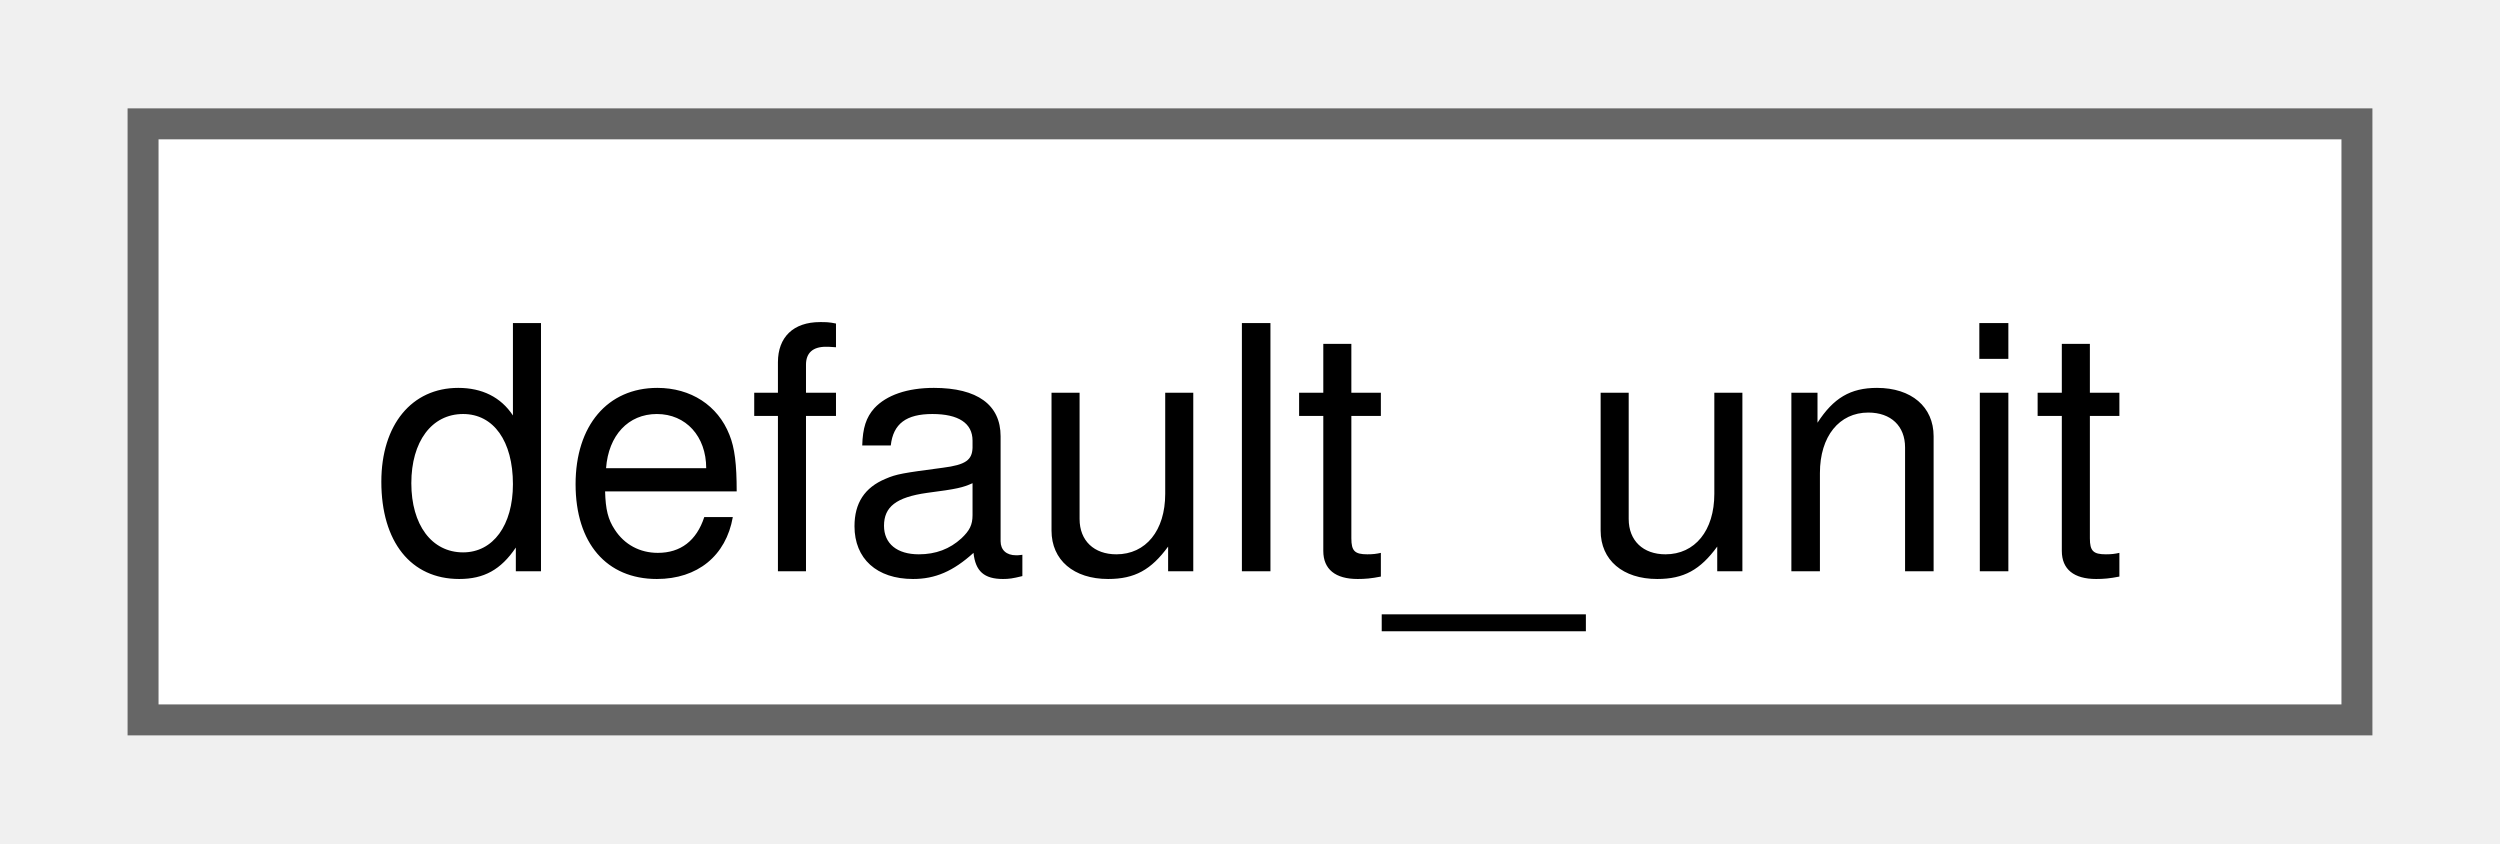
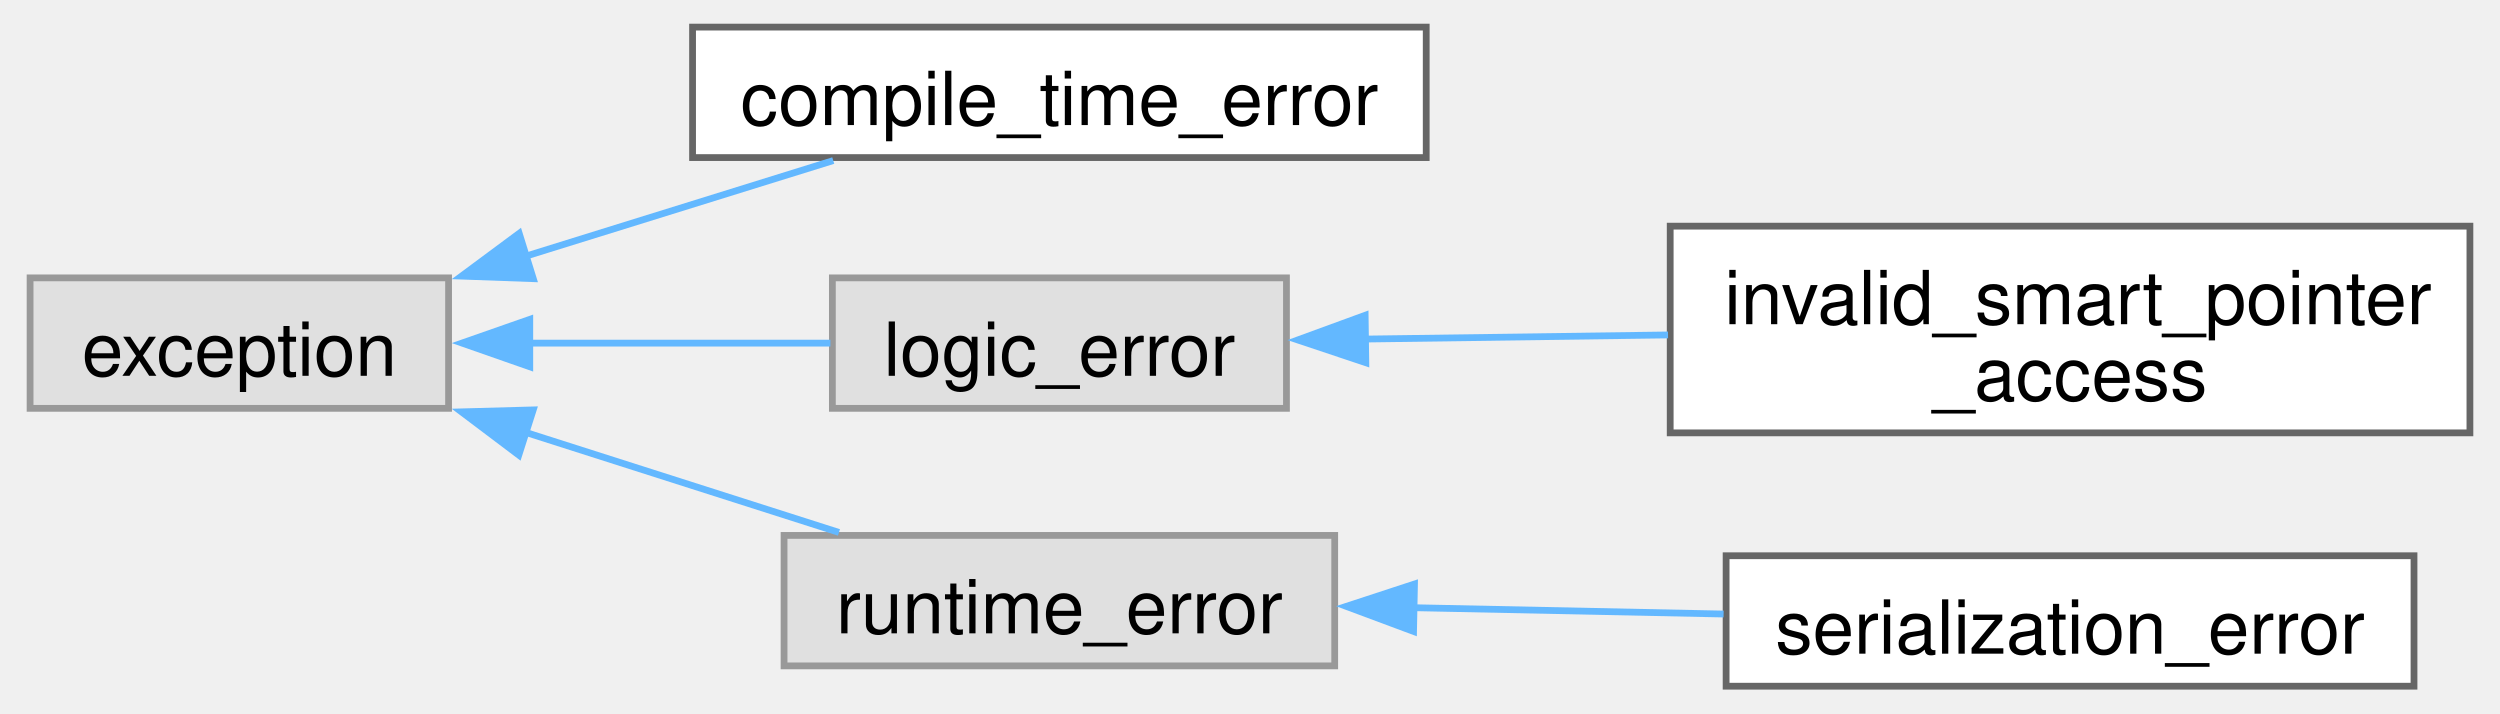
- <svg xmlns="http://www.w3.org/2000/svg" xmlns:xlink="http://www.w3.org/1999/xlink" width="80pt" height="27pt" viewBox="0.00 0.00 79.50 27.25">
-   <g id="graph0" class="graph" transform="scale(1 1) rotate(0) translate(4 23.25)">
+ <svg xmlns="http://www.w3.org/2000/svg" xmlns:xlink="http://www.w3.org/1999/xlink" width="368pt" height="105pt" viewBox="0.00 0.00 368.00 105.25">
+   <g id="graph0" class="graph" transform="scale(1 1) rotate(0) translate(4 101.25)">
    <g id="Node000000" class="node">
      <g id="a_Node000000">
-         <a xlink:href="namespacefloppy_1_1math.html#structfloppy_1_1math_1_1default__unit" target="_top" xlink:title="Default unit of measurement.">
-           <polygon fill="white" stroke="#666666" points="71.5,-19.25 0,-19.25 0,0 71.5,0 71.5,-19.25" />
-           <text text-anchor="middle" x="35.75" y="-4.8" font-family="Helvetica,sans-Serif" font-size="11.00">default_unit</text>
+         <a xlink:title=" ">
+           <polygon fill="#e0e0e0" stroke="#999999" points="61.75,-60.25 0,-60.25 0,-41 61.75,-41 61.75,-60.25" />
+           <text text-anchor="middle" x="30.88" y="-45.8" font-family="Helvetica,sans-Serif" font-size="11.00">exception</text>
+         </a>
+       </g>
+     </g>
+     <g id="Node000001" class="node">
+       <g id="a_Node000001">
+         <a xlink:href="classfloppy_1_1exceptions_1_1compile__time__error.html" target="_top" xlink:title="Indicates a compile time error.">
+           <polygon fill="white" stroke="#666666" points="206,-97.25 97.75,-97.25 97.75,-78 206,-78 206,-97.25" />
+           <text text-anchor="middle" x="151.88" y="-82.8" font-family="Helvetica,sans-Serif" font-size="11.00">compile_time_error</text>
+         </a>
+       </g>
+     </g>
+     <g id="edge40_Node000000_Node000001" class="edge">
+       <g id="a_edge40_Node000000_Node000001">
+         <a xlink:title=" ">
+           <path fill="none" stroke="#63b8ff" d="M73.17,-63.46C88.01,-68.08 104.53,-73.22 118.51,-77.56" />
+           <polygon fill="#63b8ff" stroke="#63b8ff" points="74.25,-60.13 63.66,-60.51 72.17,-66.82 74.25,-60.13" />
+         </a>
+       </g>
+     </g>
+     <g id="Node000002" class="node">
+       <g id="a_Node000002">
+         <a xlink:title=" ">
+           <polygon fill="#e0e0e0" stroke="#999999" points="185.38,-60.25 118.38,-60.25 118.38,-41 185.38,-41 185.38,-60.25" />
+           <text text-anchor="middle" x="151.88" y="-45.8" font-family="Helvetica,sans-Serif" font-size="11.00">logic_error</text>
+         </a>
+       </g>
+     </g>
+     <g id="edge41_Node000000_Node000002" class="edge">
+       <g id="a_edge41_Node000000_Node000002">
+         <a xlink:title=" ">
+           <path fill="none" stroke="#63b8ff" d="M73.51,-50.62C88.12,-50.62 104.31,-50.62 118.09,-50.62" />
+           <polygon fill="#63b8ff" stroke="#63b8ff" points="73.73,-47.13 63.73,-50.63 73.73,-54.13 73.73,-47.13" />
+         </a>
+       </g>
+     </g>
+     <g id="Node000004" class="node">
+       <g id="a_Node000004">
+         <a xlink:title=" ">
+           <polygon fill="#e0e0e0" stroke="#999999" points="192.5,-22.25 111.25,-22.25 111.25,-3 192.5,-3 192.5,-22.25" />
+           <text text-anchor="middle" x="151.88" y="-7.8" font-family="Helvetica,sans-Serif" font-size="11.00">runtime_error</text>
+         </a>
+       </g>
+     </g>
+     <g id="edge43_Node000000_Node000004" class="edge">
+       <g id="a_edge43_Node000000_Node000004">
+         <a xlink:title=" ">
+           <path fill="none" stroke="#63b8ff" d="M72.91,-37.52C88.12,-32.67 105.11,-27.24 119.35,-22.69" />
+           <polygon fill="#63b8ff" stroke="#63b8ff" points="72.11,-34.1 63.65,-40.48 74.24,-40.77 72.11,-34.1" />
+         </a>
+       </g>
+     </g>
+     <g id="Node000003" class="node">
+       <g id="a_Node000003">
+         <a xlink:href="classfloppy_1_1invalid__smart__pointer__access.html" target="_top" xlink:title="Exception thrown when trying to access invalid smart pointer.">
+           <polygon fill="white" stroke="#666666" points="360,-67.88 242,-67.88 242,-37.38 360,-37.38 360,-67.88" />
+           <text text-anchor="start" x="250" y="-53.42" font-family="Helvetica,sans-Serif" font-size="11.00">invalid_smart_pointer</text>
+           <text text-anchor="middle" x="301" y="-42.17" font-family="Helvetica,sans-Serif" font-size="11.00">_access</text>
+         </a>
+       </g>
+     </g>
+     <g id="edge42_Node000002_Node000003" class="edge">
+       <g id="a_edge42_Node000002_Node000003">
+         <a xlink:title=" ">
+           <path fill="none" stroke="#63b8ff" d="M196.88,-51.22C210.95,-51.41 226.75,-51.63 241.68,-51.83" />
+           <polygon fill="#63b8ff" stroke="#63b8ff" points="197.09,-47.73 187.04,-51.09 196.99,-54.73 197.09,-47.73" />
+         </a>
+       </g>
+     </g>
+     <g id="Node000005" class="node">
+       <g id="a_Node000005">
+         <a xlink:href="classfloppy_1_1serialization_1_1serialization__error.html" target="_top" xlink:title="Exception thrown during serialization or deserialization.">
+           <polygon fill="white" stroke="#666666" points="351.75,-19.25 250.25,-19.25 250.25,0 351.75,0 351.75,-19.25" />
+           <text text-anchor="middle" x="301" y="-4.8" font-family="Helvetica,sans-Serif" font-size="11.00">serialization_error</text>
+         </a>
+       </g>
+     </g>
+     <g id="edge44_Node000004_Node000005" class="edge">
+       <g id="a_edge44_Node000004_Node000005">
+         <a xlink:title=" ">
+           <path fill="none" stroke="#63b8ff" d="M203.79,-11.59C218.71,-11.28 235.01,-10.95 249.88,-10.65" />
+           <polygon fill="#63b8ff" stroke="#63b8ff" points="204.13,-8.08 194.2,-11.78 204.27,-15.08 204.13,-8.08" />
        </a>
      </g>
    </g>
  </g>
</svg>
